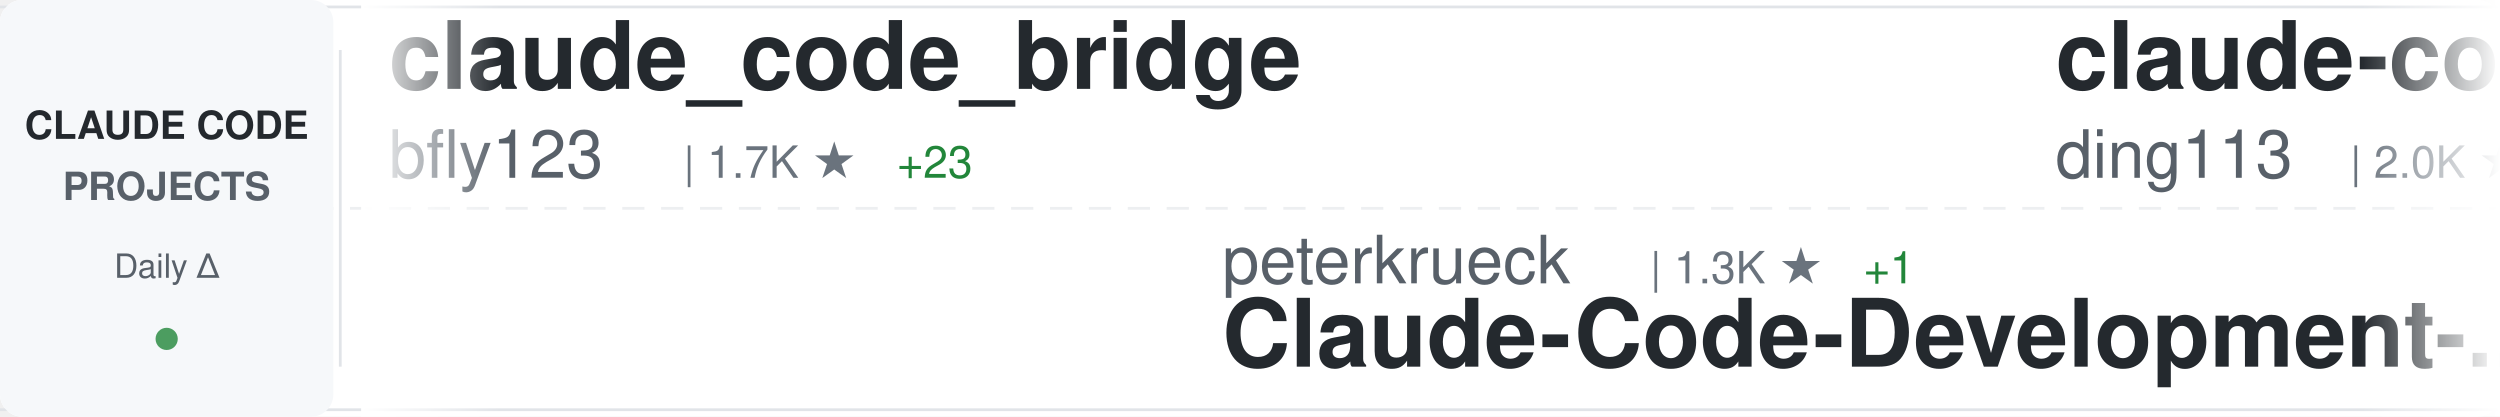
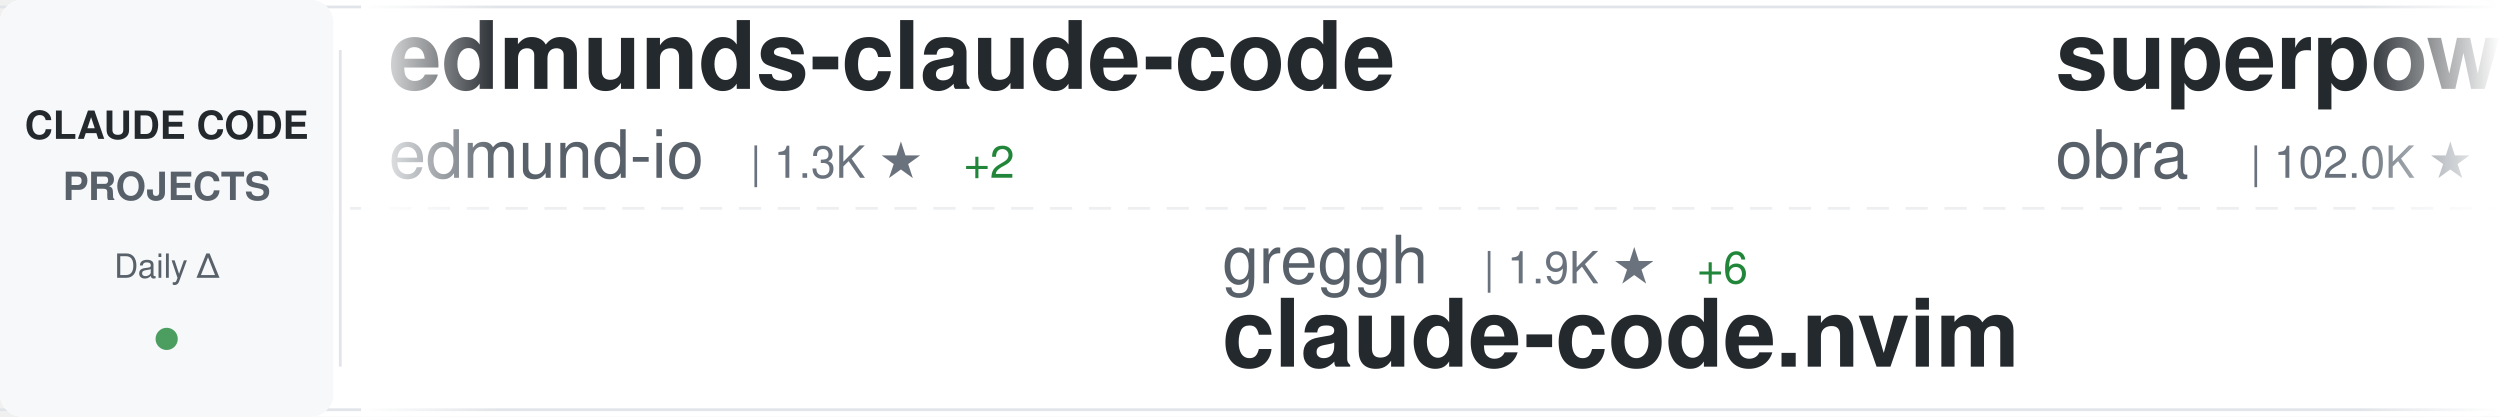
<svg xmlns="http://www.w3.org/2000/svg" width="900" height="150">
  <defs>
    <linearGradient id="awesomeLeftFade" x1="0%" y1="0%" x2="100%" y2="0%">
      <stop offset="0%" style="stop-color:#ffffff;stop-opacity:1" />
      <stop offset="100%" style="stop-color:#ffffff;stop-opacity:0" />
    </linearGradient>
    <linearGradient id="awesomeRightFade" x1="0%" y1="0%" x2="100%" y2="0%">
      <stop offset="0%" style="stop-color:#ffffff;stop-opacity:0" />
      <stop offset="100%" style="stop-color:#ffffff;stop-opacity:1" />
    </linearGradient>
  </defs>
  <rect width="900" height="150" fill="#ffffff" rx="8" />
  <rect x="0" y="2" width="900" height="1" fill="#e1e4e8" />
  <rect x="0" y="147" width="900" height="1" fill="#e1e4e8" />
  <line x1="0" y1="75" x2="900" y2="75" stroke="#e1e4e8" stroke-width="1" stroke-dasharray="8 6" opacity="0.6" />
  <rect x="0" y="0" width="120" height="150" fill="#f6f8fa" rx="8" />
  <text x="60" y="50" font-family="-apple-system, BlinkMacSystemFont, 'Segoe UI', Helvetica, Arial, sans-serif" font-size="14" font-weight="600" fill="#24292e" text-anchor="middle">CLAUDE CODE</text>
  <text x="60" y="72" font-family="-apple-system, BlinkMacSystemFont, 'Segoe UI', Helvetica, Arial, sans-serif" font-size="14" font-weight="600" fill="#586069" text-anchor="middle">PROJECTS</text>
  <text x="60" y="100" font-family="-apple-system, BlinkMacSystemFont, 'Segoe UI', Helvetica, Arial, sans-serif" font-size="12" font-weight="500" fill="#586069" text-anchor="middle">Daily Δ</text>
  <circle cx="60" cy="122" r="4" fill="#22863a" opacity="0.8" />
  <rect x="122" y="18" width="1" height="114" fill="#e1e4e8" />
  <clipPath id="awesomeTickerClip">
    <rect x="130" y="0" width="770" height="150" />
  </clipPath>
  <g clip-path="url(#awesomeTickerClip)">
    <g id="awesomeTickerItems">
      <animateTransform attributeName="transform" attributeType="XML" type="translate" from="0 0" to="-3000 0" dur="54s" repeatCount="indefinite" />
      <g transform="translate(0, 0)">
-         <text x="140" y="32" font-family="-apple-system, BlinkMacSystemFont, 'Segoe UI', Helvetica, Arial, sans-serif" font-size="34" font-weight="600" fill="#24292e">claude_code_bridge</text>
-         <text x="140" y="64" font-family="-apple-system, BlinkMacSystemFont, 'Segoe UI', Helvetica, Arial, sans-serif" font-size="24" font-weight="400" fill="#586069">bfly123</text>
-         <text x="246" y="64" font-family="-apple-system, BlinkMacSystemFont, 'Segoe UI', Helvetica, Arial, sans-serif" font-size="16" font-weight="500" fill="#6a737d">| 1.7K ★</text>
-         <text x="323" y="64" font-family="-apple-system, BlinkMacSystemFont, 'Segoe UI', Helvetica, Arial, sans-serif" font-size="16" font-weight="500" fill="#22863a"> +23</text>
+         <text x="140" y="32" font-family="-apple-system, BlinkMacSystemFont, 'Segoe UI', Helvetica, Arial, sans-serif" font-size="34" font-weight="600" fill="#24292e">edmunds-claude-code</text>
+         <text x="140" y="64" font-family="-apple-system, BlinkMacSystemFont, 'Segoe UI', Helvetica, Arial, sans-serif" font-size="24" font-weight="400" fill="#586069">edmund-io</text>
+         <text x="270" y="64" font-family="-apple-system, BlinkMacSystemFont, 'Segoe UI', Helvetica, Arial, sans-serif" font-size="16" font-weight="500" fill="#6a737d">| 1.3K ★</text>
+         <text x="347" y="64" font-family="-apple-system, BlinkMacSystemFont, 'Segoe UI', Helvetica, Arial, sans-serif" font-size="16" font-weight="500" fill="#22863a"> +2</text>
      </g>
      <g transform="translate(300, 0)">
-         <text x="140" y="102" font-family="-apple-system, BlinkMacSystemFont, 'Segoe UI', Helvetica, Arial, sans-serif" font-size="24" font-weight="400" fill="#586069">peterkrueck</text>
-         <text x="294" y="102" font-family="-apple-system, BlinkMacSystemFont, 'Segoe UI', Helvetica, Arial, sans-serif" font-size="16" font-weight="500" fill="#6a737d">| 1.3K ★</text>
-         <text x="371" y="102" font-family="-apple-system, BlinkMacSystemFont, 'Segoe UI', Helvetica, Arial, sans-serif" font-size="16" font-weight="500" fill="#22863a"> +1</text>
-         <text x="140" y="132" font-family="-apple-system, BlinkMacSystemFont, 'Segoe UI', Helvetica, Arial, sans-serif" font-size="34" font-weight="600" fill="#24292e">Claude-Code-Development-...</text>
+         <text x="140" y="102" font-family="-apple-system, BlinkMacSystemFont, 'Segoe UI', Helvetica, Arial, sans-serif" font-size="24" font-weight="400" fill="#586069">greggh</text>
+         <text x="234" y="102" font-family="-apple-system, BlinkMacSystemFont, 'Segoe UI', Helvetica, Arial, sans-serif" font-size="16" font-weight="500" fill="#6a737d">| 1.9K ★</text>
+         <text x="311" y="102" font-family="-apple-system, BlinkMacSystemFont, 'Segoe UI', Helvetica, Arial, sans-serif" font-size="16" font-weight="500" fill="#22863a"> +6</text>
+         <text x="140" y="132" font-family="-apple-system, BlinkMacSystemFont, 'Segoe UI', Helvetica, Arial, sans-serif" font-size="34" font-weight="600" fill="#24292e">claude-code.nvim</text>
      </g>
      <g transform="translate(600, 0)">
-         <text x="140" y="32" font-family="-apple-system, BlinkMacSystemFont, 'Segoe UI', Helvetica, Arial, sans-serif" font-size="34" font-weight="600" fill="#24292e">claude-code-hub</text>
-         <text x="140" y="64" font-family="-apple-system, BlinkMacSystemFont, 'Segoe UI', Helvetica, Arial, sans-serif" font-size="24" font-weight="400" fill="#586069">ding113</text>
-         <text x="246" y="64" font-family="-apple-system, BlinkMacSystemFont, 'Segoe UI', Helvetica, Arial, sans-serif" font-size="16" font-weight="500" fill="#6a737d">| 2.0K ★</text>
-         <text x="323" y="64" font-family="-apple-system, BlinkMacSystemFont, 'Segoe UI', Helvetica, Arial, sans-serif" font-size="16" font-weight="500" fill="#22863a"> +20</text>
+         <text x="140" y="32" font-family="-apple-system, BlinkMacSystemFont, 'Segoe UI', Helvetica, Arial, sans-serif" font-size="34" font-weight="600" fill="#24292e">superpowers</text>
+         <text x="140" y="64" font-family="-apple-system, BlinkMacSystemFont, 'Segoe UI', Helvetica, Arial, sans-serif" font-size="24" font-weight="400" fill="#586069">obra</text>
+         <text x="210" y="64" font-family="-apple-system, BlinkMacSystemFont, 'Segoe UI', Helvetica, Arial, sans-serif" font-size="16" font-weight="500" fill="#6a737d">| 102.0K ★</text>
+         <text x="305" y="64" font-family="-apple-system, BlinkMacSystemFont, 'Segoe UI', Helvetica, Arial, sans-serif" font-size="16" font-weight="500" fill="#22863a"> +2.0K</text>
      </g>
      <g transform="translate(900, 0)">
-         <text x="140" y="102" font-family="-apple-system, BlinkMacSystemFont, 'Segoe UI', Helvetica, Arial, sans-serif" font-size="24" font-weight="400" fill="#586069">shanraisshan</text>
-         <text x="306" y="102" font-family="-apple-system, BlinkMacSystemFont, 'Segoe UI', Helvetica, Arial, sans-serif" font-size="16" font-weight="500" fill="#6a737d">| 19.5K ★</text>
-         <text x="392" y="102" font-family="-apple-system, BlinkMacSystemFont, 'Segoe UI', Helvetica, Arial, sans-serif" font-size="16" font-weight="500" fill="#22863a"> +486</text>
-         <text x="140" y="132" font-family="-apple-system, BlinkMacSystemFont, 'Segoe UI', Helvetica, Arial, sans-serif" font-size="34" font-weight="600" fill="#24292e">claude-code-best-practic...</text>
+         <text x="140" y="102" font-family="-apple-system, BlinkMacSystemFont, 'Segoe UI', Helvetica, Arial, sans-serif" font-size="24" font-weight="400" fill="#586069">ChrisWiles</text>
+         <text x="282" y="102" font-family="-apple-system, BlinkMacSystemFont, 'Segoe UI', Helvetica, Arial, sans-serif" font-size="16" font-weight="500" fill="#6a737d">| 5.6K ★</text>
+         <text x="359" y="102" font-family="-apple-system, BlinkMacSystemFont, 'Segoe UI', Helvetica, Arial, sans-serif" font-size="16" font-weight="500" fill="#22863a"> +12</text>
+         <text x="140" y="132" font-family="-apple-system, BlinkMacSystemFont, 'Segoe UI', Helvetica, Arial, sans-serif" font-size="34" font-weight="600" fill="#24292e">claude-code-showcase</text>
      </g>
      <g transform="translate(1200, 0)">
-         <text x="140" y="32" font-family="-apple-system, BlinkMacSystemFont, 'Segoe UI', Helvetica, Arial, sans-serif" font-size="34" font-weight="600" fill="#24292e">oh-my-openagent</text>
-         <text x="140" y="64" font-family="-apple-system, BlinkMacSystemFont, 'Segoe UI', Helvetica, Arial, sans-serif" font-size="24" font-weight="400" fill="#586069">code-yeongyu</text>
-         <text x="306" y="64" font-family="-apple-system, BlinkMacSystemFont, 'Segoe UI', Helvetica, Arial, sans-serif" font-size="16" font-weight="500" fill="#6a737d">| 41.9K ★</text>
-         <text x="392" y="64" font-family="-apple-system, BlinkMacSystemFont, 'Segoe UI', Helvetica, Arial, sans-serif" font-size="16" font-weight="500" fill="#22863a"> +343</text>
+         <text x="140" y="32" font-family="-apple-system, BlinkMacSystemFont, 'Segoe UI', Helvetica, Arial, sans-serif" font-size="34" font-weight="600" fill="#24292e">claude-code</text>
+         <text x="140" y="64" font-family="-apple-system, BlinkMacSystemFont, 'Segoe UI', Helvetica, Arial, sans-serif" font-size="24" font-weight="400" fill="#586069">timothywarner-org</text>
+         <text x="366" y="64" font-family="-apple-system, BlinkMacSystemFont, 'Segoe UI', Helvetica, Arial, sans-serif" font-size="16" font-weight="500" fill="#6a737d">| 202 ★</text>
+         <text x="434" y="64" font-family="-apple-system, BlinkMacSystemFont, 'Segoe UI', Helvetica, Arial, sans-serif" font-size="16" font-weight="500" fill="#22863a"> +2</text>
      </g>
      <g transform="translate(1500, 0)">
-         <text x="140" y="102" font-family="-apple-system, BlinkMacSystemFont, 'Segoe UI', Helvetica, Arial, sans-serif" font-size="24" font-weight="400" fill="#586069">timothywarner-org</text>
-         <text x="366" y="102" font-family="-apple-system, BlinkMacSystemFont, 'Segoe UI', Helvetica, Arial, sans-serif" font-size="16" font-weight="500" fill="#6a737d">| 202 ★</text>
-         <text x="434" y="102" font-family="-apple-system, BlinkMacSystemFont, 'Segoe UI', Helvetica, Arial, sans-serif" font-size="16" font-weight="500" fill="#22863a"> +2</text>
-         <text x="140" y="132" font-family="-apple-system, BlinkMacSystemFont, 'Segoe UI', Helvetica, Arial, sans-serif" font-size="34" font-weight="600" fill="#24292e">claude-code</text>
+         <text x="140" y="102" font-family="-apple-system, BlinkMacSystemFont, 'Segoe UI', Helvetica, Arial, sans-serif" font-size="24" font-weight="400" fill="#586069">PleasePrompto</text>
+         <text x="318" y="102" font-family="-apple-system, BlinkMacSystemFont, 'Segoe UI', Helvetica, Arial, sans-serif" font-size="16" font-weight="500" fill="#6a737d">| 4.8K ★</text>
+         <text x="395" y="102" font-family="-apple-system, BlinkMacSystemFont, 'Segoe UI', Helvetica, Arial, sans-serif" font-size="16" font-weight="500" fill="#22863a"> +34</text>
+         <text x="140" y="132" font-family="-apple-system, BlinkMacSystemFont, 'Segoe UI', Helvetica, Arial, sans-serif" font-size="34" font-weight="600" fill="#24292e">notebooklm-skill</text>
      </g>
      <g transform="translate(1800, 0)">
-         <text x="140" y="32" font-family="-apple-system, BlinkMacSystemFont, 'Segoe UI', Helvetica, Arial, sans-serif" font-size="34" font-weight="600" fill="#24292e">awesome-claude-skills</text>
-         <text x="140" y="64" font-family="-apple-system, BlinkMacSystemFont, 'Segoe UI', Helvetica, Arial, sans-serif" font-size="24" font-weight="400" fill="#586069">ComposioHQ</text>
-         <text x="282" y="64" font-family="-apple-system, BlinkMacSystemFont, 'Segoe UI', Helvetica, Arial, sans-serif" font-size="16" font-weight="500" fill="#6a737d">| 46.5K ★</text>
-         <text x="368" y="64" font-family="-apple-system, BlinkMacSystemFont, 'Segoe UI', Helvetica, Arial, sans-serif" font-size="16" font-weight="500" fill="#22863a"> +317</text>
+         <text x="140" y="32" font-family="-apple-system, BlinkMacSystemFont, 'Segoe UI', Helvetica, Arial, sans-serif" font-size="34" font-weight="600" fill="#24292e">planning-with-files</text>
+         <text x="140" y="64" font-family="-apple-system, BlinkMacSystemFont, 'Segoe UI', Helvetica, Arial, sans-serif" font-size="24" font-weight="400" fill="#586069">OthmanAdi</text>
+         <text x="270" y="64" font-family="-apple-system, BlinkMacSystemFont, 'Segoe UI', Helvetica, Arial, sans-serif" font-size="16" font-weight="500" fill="#6a737d">| 16.7K ★</text>
+         <text x="356" y="64" font-family="-apple-system, BlinkMacSystemFont, 'Segoe UI', Helvetica, Arial, sans-serif" font-size="16" font-weight="500" fill="#22863a"> +79</text>
      </g>
      <g transform="translate(2100, 0)">
-         <text x="140" y="102" font-family="-apple-system, BlinkMacSystemFont, 'Segoe UI', Helvetica, Arial, sans-serif" font-size="24" font-weight="400" fill="#586069">eyaltoledano</text>
-         <text x="306" y="102" font-family="-apple-system, BlinkMacSystemFont, 'Segoe UI', Helvetica, Arial, sans-serif" font-size="16" font-weight="500" fill="#6a737d">| 26.0K ★</text>
-         <text x="392" y="102" font-family="-apple-system, BlinkMacSystemFont, 'Segoe UI', Helvetica, Arial, sans-serif" font-size="16" font-weight="500" fill="#22863a"> +27</text>
-         <text x="140" y="132" font-family="-apple-system, BlinkMacSystemFont, 'Segoe UI', Helvetica, Arial, sans-serif" font-size="34" font-weight="600" fill="#24292e">claude-task-master</text>
+         <text x="140" y="102" font-family="-apple-system, BlinkMacSystemFont, 'Segoe UI', Helvetica, Arial, sans-serif" font-size="24" font-weight="400" fill="#586069">jeremylongshore</text>
+         <text x="342" y="102" font-family="-apple-system, BlinkMacSystemFont, 'Segoe UI', Helvetica, Arial, sans-serif" font-size="16" font-weight="500" fill="#6a737d">| 1.7K ★</text>
+         <text x="419" y="102" font-family="-apple-system, BlinkMacSystemFont, 'Segoe UI', Helvetica, Arial, sans-serif" font-size="16" font-weight="500" fill="#22863a"> +9</text>
+         <text x="140" y="132" font-family="-apple-system, BlinkMacSystemFont, 'Segoe UI', Helvetica, Arial, sans-serif" font-size="34" font-weight="600" fill="#24292e">claude-code-plugins-plus...</text>
      </g>
      <g transform="translate(2400, 0)">
-         <text x="140" y="32" font-family="-apple-system, BlinkMacSystemFont, 'Segoe UI', Helvetica, Arial, sans-serif" font-size="34" font-weight="600" fill="#24292e">Claude-Code-x-OpenClaw-G...</text>
-         <text x="140" y="64" font-family="-apple-system, BlinkMacSystemFont, 'Segoe UI', Helvetica, Arial, sans-serif" font-size="24" font-weight="400" fill="#586069">KimYx0207</text>
-         <text x="270" y="64" font-family="-apple-system, BlinkMacSystemFont, 'Segoe UI', Helvetica, Arial, sans-serif" font-size="16" font-weight="500" fill="#6a737d">| 2.2K ★</text>
-         <text x="347" y="64" font-family="-apple-system, BlinkMacSystemFont, 'Segoe UI', Helvetica, Arial, sans-serif" font-size="16" font-weight="500" fill="#22863a"> +33</text>
+         <text x="140" y="32" font-family="-apple-system, BlinkMacSystemFont, 'Segoe UI', Helvetica, Arial, sans-serif" font-size="34" font-weight="600" fill="#24292e">claude-code-ultimate-gui...</text>
+         <text x="140" y="64" font-family="-apple-system, BlinkMacSystemFont, 'Segoe UI', Helvetica, Arial, sans-serif" font-size="24" font-weight="400" fill="#586069">FlorianBruniaux</text>
+         <text x="342" y="64" font-family="-apple-system, BlinkMacSystemFont, 'Segoe UI', Helvetica, Arial, sans-serif" font-size="16" font-weight="500" fill="#6a737d">| 2.0K ★</text>
+         <text x="419" y="64" font-family="-apple-system, BlinkMacSystemFont, 'Segoe UI', Helvetica, Arial, sans-serif" font-size="16" font-weight="500" fill="#22863a"> +36</text>
      </g>
      <g transform="translate(2700, 0)">
-         <text x="140" y="102" font-family="-apple-system, BlinkMacSystemFont, 'Segoe UI', Helvetica, Arial, sans-serif" font-size="24" font-weight="400" fill="#586069">Yuyz0112</text>
-         <text x="258" y="102" font-family="-apple-system, BlinkMacSystemFont, 'Segoe UI', Helvetica, Arial, sans-serif" font-size="16" font-weight="500" fill="#6a737d">| 2.2K ★</text>
-         <text x="335" y="102" font-family="-apple-system, BlinkMacSystemFont, 'Segoe UI', Helvetica, Arial, sans-serif" font-size="16" font-weight="500" fill="#22863a"> +5</text>
-         <text x="140" y="132" font-family="-apple-system, BlinkMacSystemFont, 'Segoe UI', Helvetica, Arial, sans-serif" font-size="34" font-weight="600" fill="#24292e">claude-code-reverse</text>
+         <text x="140" y="102" font-family="-apple-system, BlinkMacSystemFont, 'Segoe UI', Helvetica, Arial, sans-serif" font-size="24" font-weight="400" fill="#586069">disler</text>
+         <text x="234" y="102" font-family="-apple-system, BlinkMacSystemFont, 'Segoe UI', Helvetica, Arial, sans-serif" font-size="16" font-weight="500" fill="#6a737d">| 3.4K ★</text>
+         <text x="311" y="102" font-family="-apple-system, BlinkMacSystemFont, 'Segoe UI', Helvetica, Arial, sans-serif" font-size="16" font-weight="500" fill="#22863a"> +11</text>
+         <text x="140" y="132" font-family="-apple-system, BlinkMacSystemFont, 'Segoe UI', Helvetica, Arial, sans-serif" font-size="34" font-weight="600" fill="#24292e">claude-code-hooks-master...</text>
      </g>
      <g transform="translate(3000, 0)">
-         <text x="140" y="32" font-family="-apple-system, BlinkMacSystemFont, 'Segoe UI', Helvetica, Arial, sans-serif" font-size="34" font-weight="600" fill="#24292e">claude_code_bridge</text>
-         <text x="140" y="64" font-family="-apple-system, BlinkMacSystemFont, 'Segoe UI', Helvetica, Arial, sans-serif" font-size="24" font-weight="400" fill="#586069">bfly123</text>
-         <text x="246" y="64" font-family="-apple-system, BlinkMacSystemFont, 'Segoe UI', Helvetica, Arial, sans-serif" font-size="16" font-weight="500" fill="#6a737d">| 1.7K ★</text>
-         <text x="323" y="64" font-family="-apple-system, BlinkMacSystemFont, 'Segoe UI', Helvetica, Arial, sans-serif" font-size="16" font-weight="500" fill="#22863a"> +23</text>
+         <text x="140" y="32" font-family="-apple-system, BlinkMacSystemFont, 'Segoe UI', Helvetica, Arial, sans-serif" font-size="34" font-weight="600" fill="#24292e">edmunds-claude-code</text>
+         <text x="140" y="64" font-family="-apple-system, BlinkMacSystemFont, 'Segoe UI', Helvetica, Arial, sans-serif" font-size="24" font-weight="400" fill="#586069">edmund-io</text>
+         <text x="270" y="64" font-family="-apple-system, BlinkMacSystemFont, 'Segoe UI', Helvetica, Arial, sans-serif" font-size="16" font-weight="500" fill="#6a737d">| 1.3K ★</text>
+         <text x="347" y="64" font-family="-apple-system, BlinkMacSystemFont, 'Segoe UI', Helvetica, Arial, sans-serif" font-size="16" font-weight="500" fill="#22863a"> +2</text>
      </g>
      <g transform="translate(3300, 0)">
-         <text x="140" y="102" font-family="-apple-system, BlinkMacSystemFont, 'Segoe UI', Helvetica, Arial, sans-serif" font-size="24" font-weight="400" fill="#586069">peterkrueck</text>
-         <text x="294" y="102" font-family="-apple-system, BlinkMacSystemFont, 'Segoe UI', Helvetica, Arial, sans-serif" font-size="16" font-weight="500" fill="#6a737d">| 1.3K ★</text>
-         <text x="371" y="102" font-family="-apple-system, BlinkMacSystemFont, 'Segoe UI', Helvetica, Arial, sans-serif" font-size="16" font-weight="500" fill="#22863a"> +1</text>
-         <text x="140" y="132" font-family="-apple-system, BlinkMacSystemFont, 'Segoe UI', Helvetica, Arial, sans-serif" font-size="34" font-weight="600" fill="#24292e">Claude-Code-Development-...</text>
+         <text x="140" y="102" font-family="-apple-system, BlinkMacSystemFont, 'Segoe UI', Helvetica, Arial, sans-serif" font-size="24" font-weight="400" fill="#586069">greggh</text>
+         <text x="234" y="102" font-family="-apple-system, BlinkMacSystemFont, 'Segoe UI', Helvetica, Arial, sans-serif" font-size="16" font-weight="500" fill="#6a737d">| 1.9K ★</text>
+         <text x="311" y="102" font-family="-apple-system, BlinkMacSystemFont, 'Segoe UI', Helvetica, Arial, sans-serif" font-size="16" font-weight="500" fill="#22863a"> +6</text>
+         <text x="140" y="132" font-family="-apple-system, BlinkMacSystemFont, 'Segoe UI', Helvetica, Arial, sans-serif" font-size="34" font-weight="600" fill="#24292e">claude-code.nvim</text>
      </g>
      <g transform="translate(3600, 0)">
-         <text x="140" y="32" font-family="-apple-system, BlinkMacSystemFont, 'Segoe UI', Helvetica, Arial, sans-serif" font-size="34" font-weight="600" fill="#24292e">claude-code-hub</text>
-         <text x="140" y="64" font-family="-apple-system, BlinkMacSystemFont, 'Segoe UI', Helvetica, Arial, sans-serif" font-size="24" font-weight="400" fill="#586069">ding113</text>
-         <text x="246" y="64" font-family="-apple-system, BlinkMacSystemFont, 'Segoe UI', Helvetica, Arial, sans-serif" font-size="16" font-weight="500" fill="#6a737d">| 2.0K ★</text>
-         <text x="323" y="64" font-family="-apple-system, BlinkMacSystemFont, 'Segoe UI', Helvetica, Arial, sans-serif" font-size="16" font-weight="500" fill="#22863a"> +20</text>
+         <text x="140" y="32" font-family="-apple-system, BlinkMacSystemFont, 'Segoe UI', Helvetica, Arial, sans-serif" font-size="34" font-weight="600" fill="#24292e">superpowers</text>
+         <text x="140" y="64" font-family="-apple-system, BlinkMacSystemFont, 'Segoe UI', Helvetica, Arial, sans-serif" font-size="24" font-weight="400" fill="#586069">obra</text>
+         <text x="210" y="64" font-family="-apple-system, BlinkMacSystemFont, 'Segoe UI', Helvetica, Arial, sans-serif" font-size="16" font-weight="500" fill="#6a737d">| 102.0K ★</text>
+         <text x="305" y="64" font-family="-apple-system, BlinkMacSystemFont, 'Segoe UI', Helvetica, Arial, sans-serif" font-size="16" font-weight="500" fill="#22863a"> +2.0K</text>
      </g>
      <g transform="translate(3900, 0)">
-         <text x="140" y="102" font-family="-apple-system, BlinkMacSystemFont, 'Segoe UI', Helvetica, Arial, sans-serif" font-size="24" font-weight="400" fill="#586069">shanraisshan</text>
-         <text x="306" y="102" font-family="-apple-system, BlinkMacSystemFont, 'Segoe UI', Helvetica, Arial, sans-serif" font-size="16" font-weight="500" fill="#6a737d">| 19.5K ★</text>
-         <text x="392" y="102" font-family="-apple-system, BlinkMacSystemFont, 'Segoe UI', Helvetica, Arial, sans-serif" font-size="16" font-weight="500" fill="#22863a"> +486</text>
-         <text x="140" y="132" font-family="-apple-system, BlinkMacSystemFont, 'Segoe UI', Helvetica, Arial, sans-serif" font-size="34" font-weight="600" fill="#24292e">claude-code-best-practic...</text>
+         <text x="140" y="102" font-family="-apple-system, BlinkMacSystemFont, 'Segoe UI', Helvetica, Arial, sans-serif" font-size="24" font-weight="400" fill="#586069">ChrisWiles</text>
+         <text x="282" y="102" font-family="-apple-system, BlinkMacSystemFont, 'Segoe UI', Helvetica, Arial, sans-serif" font-size="16" font-weight="500" fill="#6a737d">| 5.6K ★</text>
+         <text x="359" y="102" font-family="-apple-system, BlinkMacSystemFont, 'Segoe UI', Helvetica, Arial, sans-serif" font-size="16" font-weight="500" fill="#22863a"> +12</text>
+         <text x="140" y="132" font-family="-apple-system, BlinkMacSystemFont, 'Segoe UI', Helvetica, Arial, sans-serif" font-size="34" font-weight="600" fill="#24292e">claude-code-showcase</text>
      </g>
    </g>
  </g>
  <rect x="130" y="0" width="50" height="150" fill="url(#awesomeLeftFade)" />
  <rect x="850" y="0" width="50" height="150" fill="url(#awesomeRightFade)" />
</svg>
